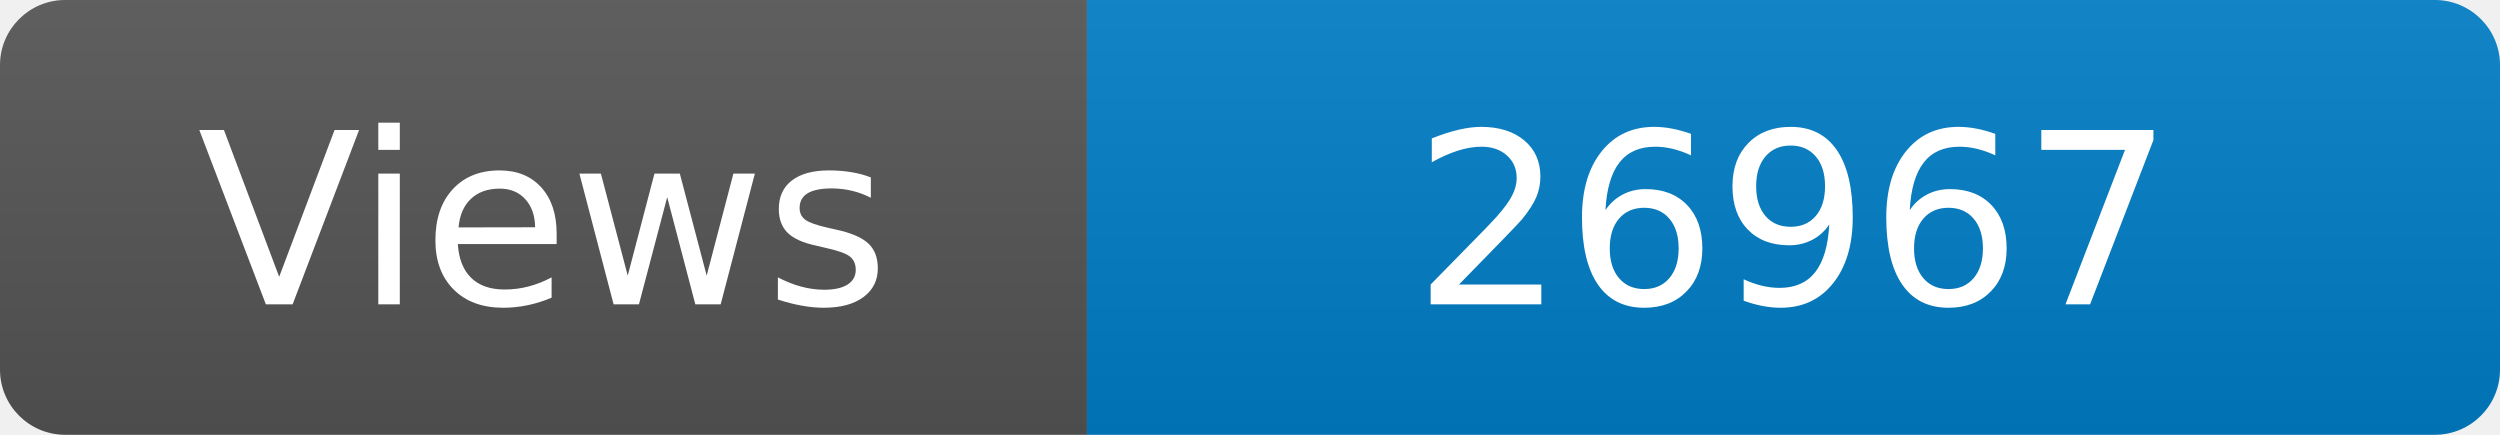
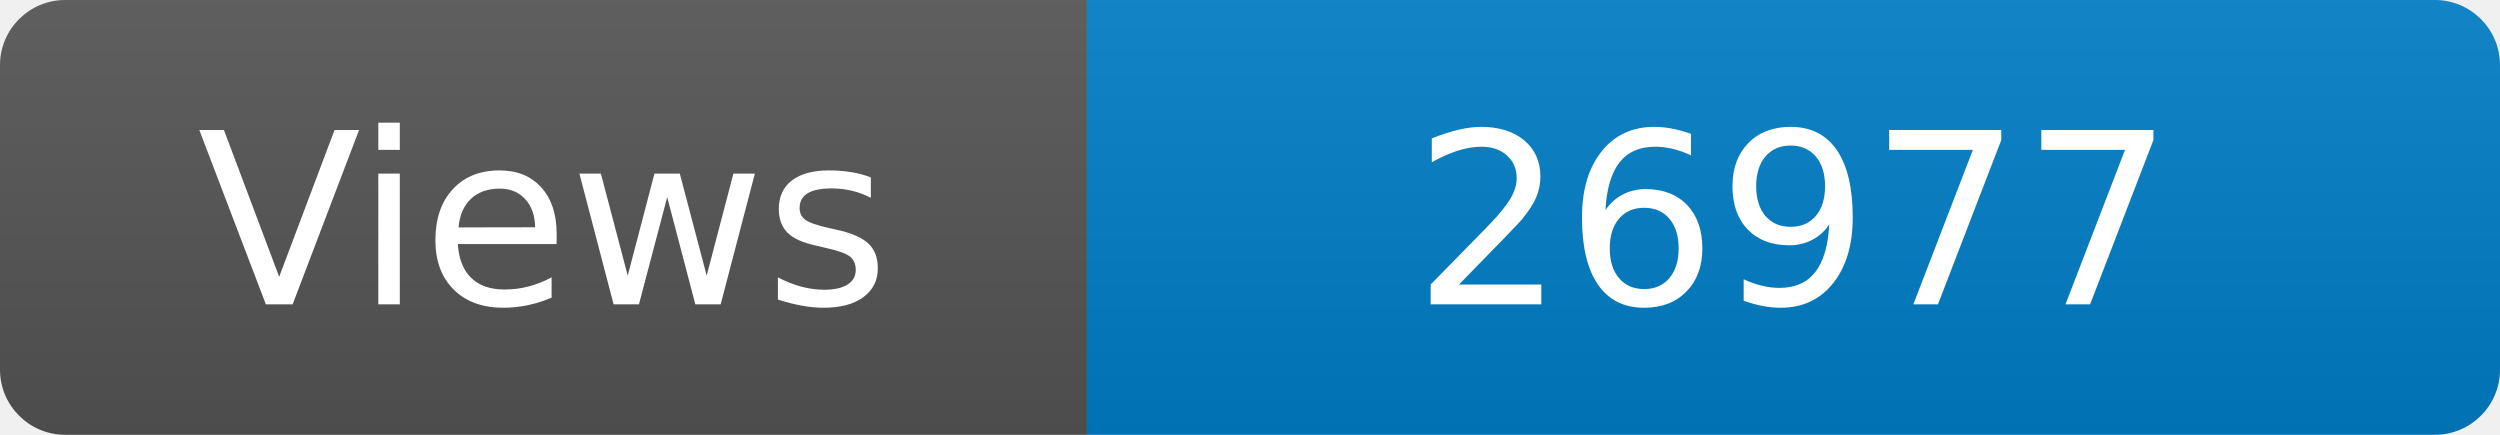
<svg xmlns="http://www.w3.org/2000/svg" width="115" height="20" role="img" aria-label="Maintained?: yes">
  <linearGradient id="s" x2="0" y2="100%">
    <stop offset="0" stop-color="#bbb" stop-opacity=".1" />
    <stop offset="1" stop-opacity=".1" />
  </linearGradient>
  <clipPath id="r">
    <rect width="115" height="20" rx="3" fill="#fff" />
  </clipPath>
  <g clip-path="url(#r)">
    <rect width="50" height="20" fill="#555" />
    <rect x="50" width="160" height="20" fill="#007ec6" />
    <rect width="115" height="20" fill="url(#s)" />
  </g>
  <g fill="#fff" text-anchor="middle" font-family="Verdana,Geneva,DejaVu Sans,sans-serif" font-size="110">
    <text x="250" y="140" transform="scale(.1)" fill="#fff">Views</text>
-     <text x="825" y="140" transform="scale(.1)" fill="#fff">26967</text>
+     <text x="825" y="140" transform="scale(.1)" fill="#fff">26977</text>
  </g>
</svg>
